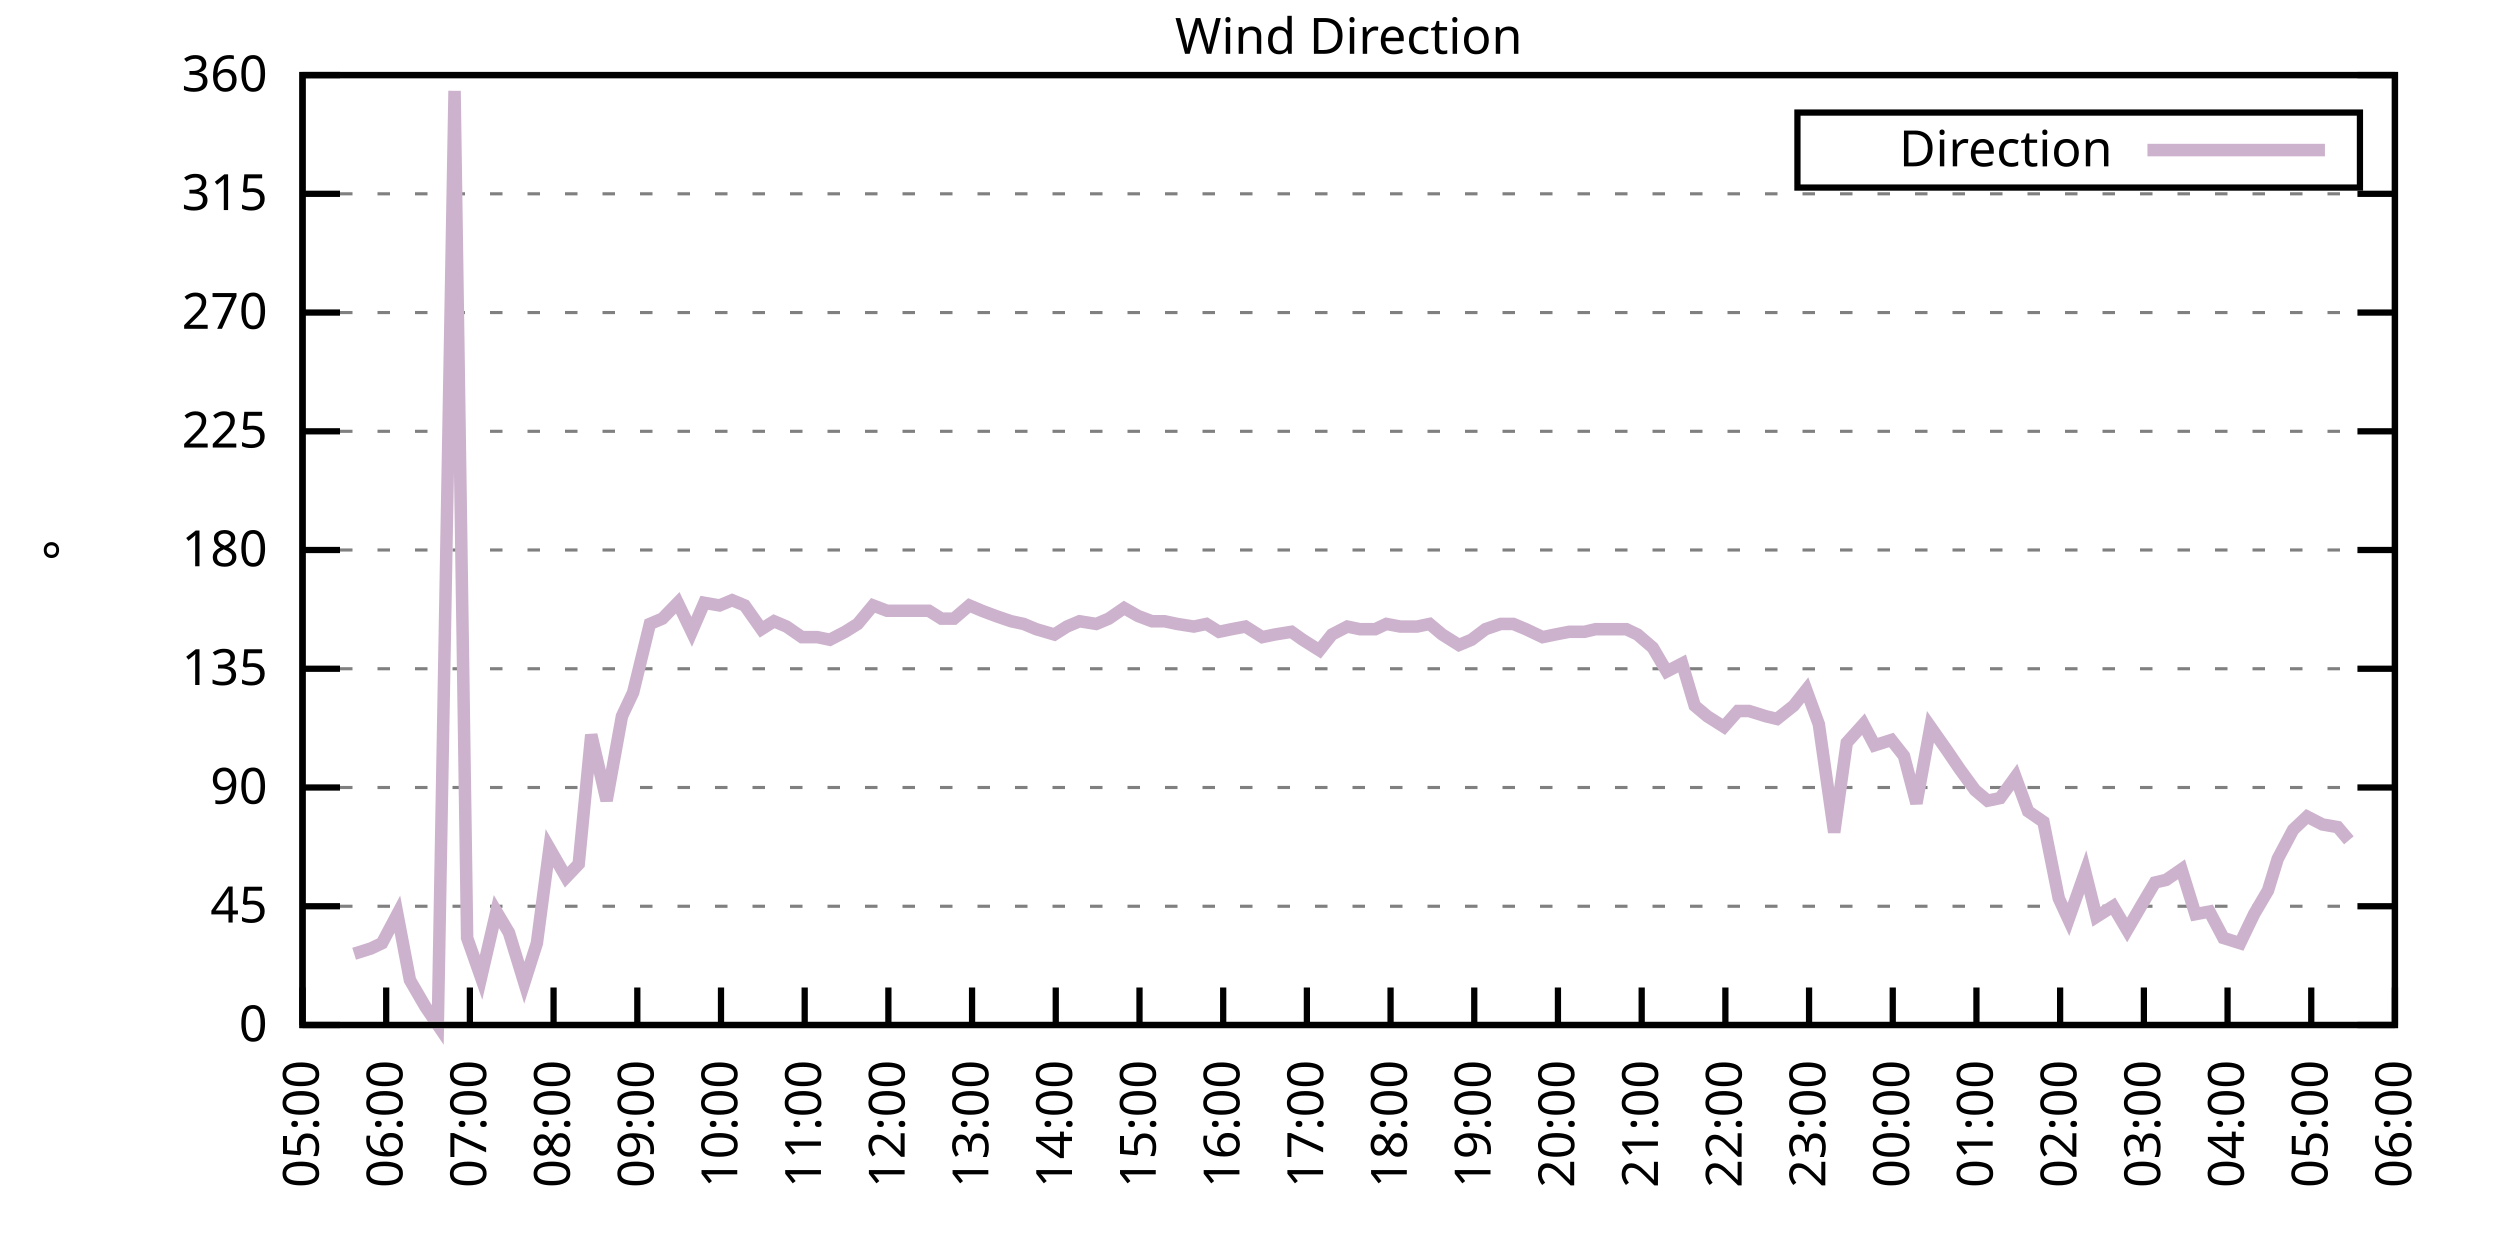
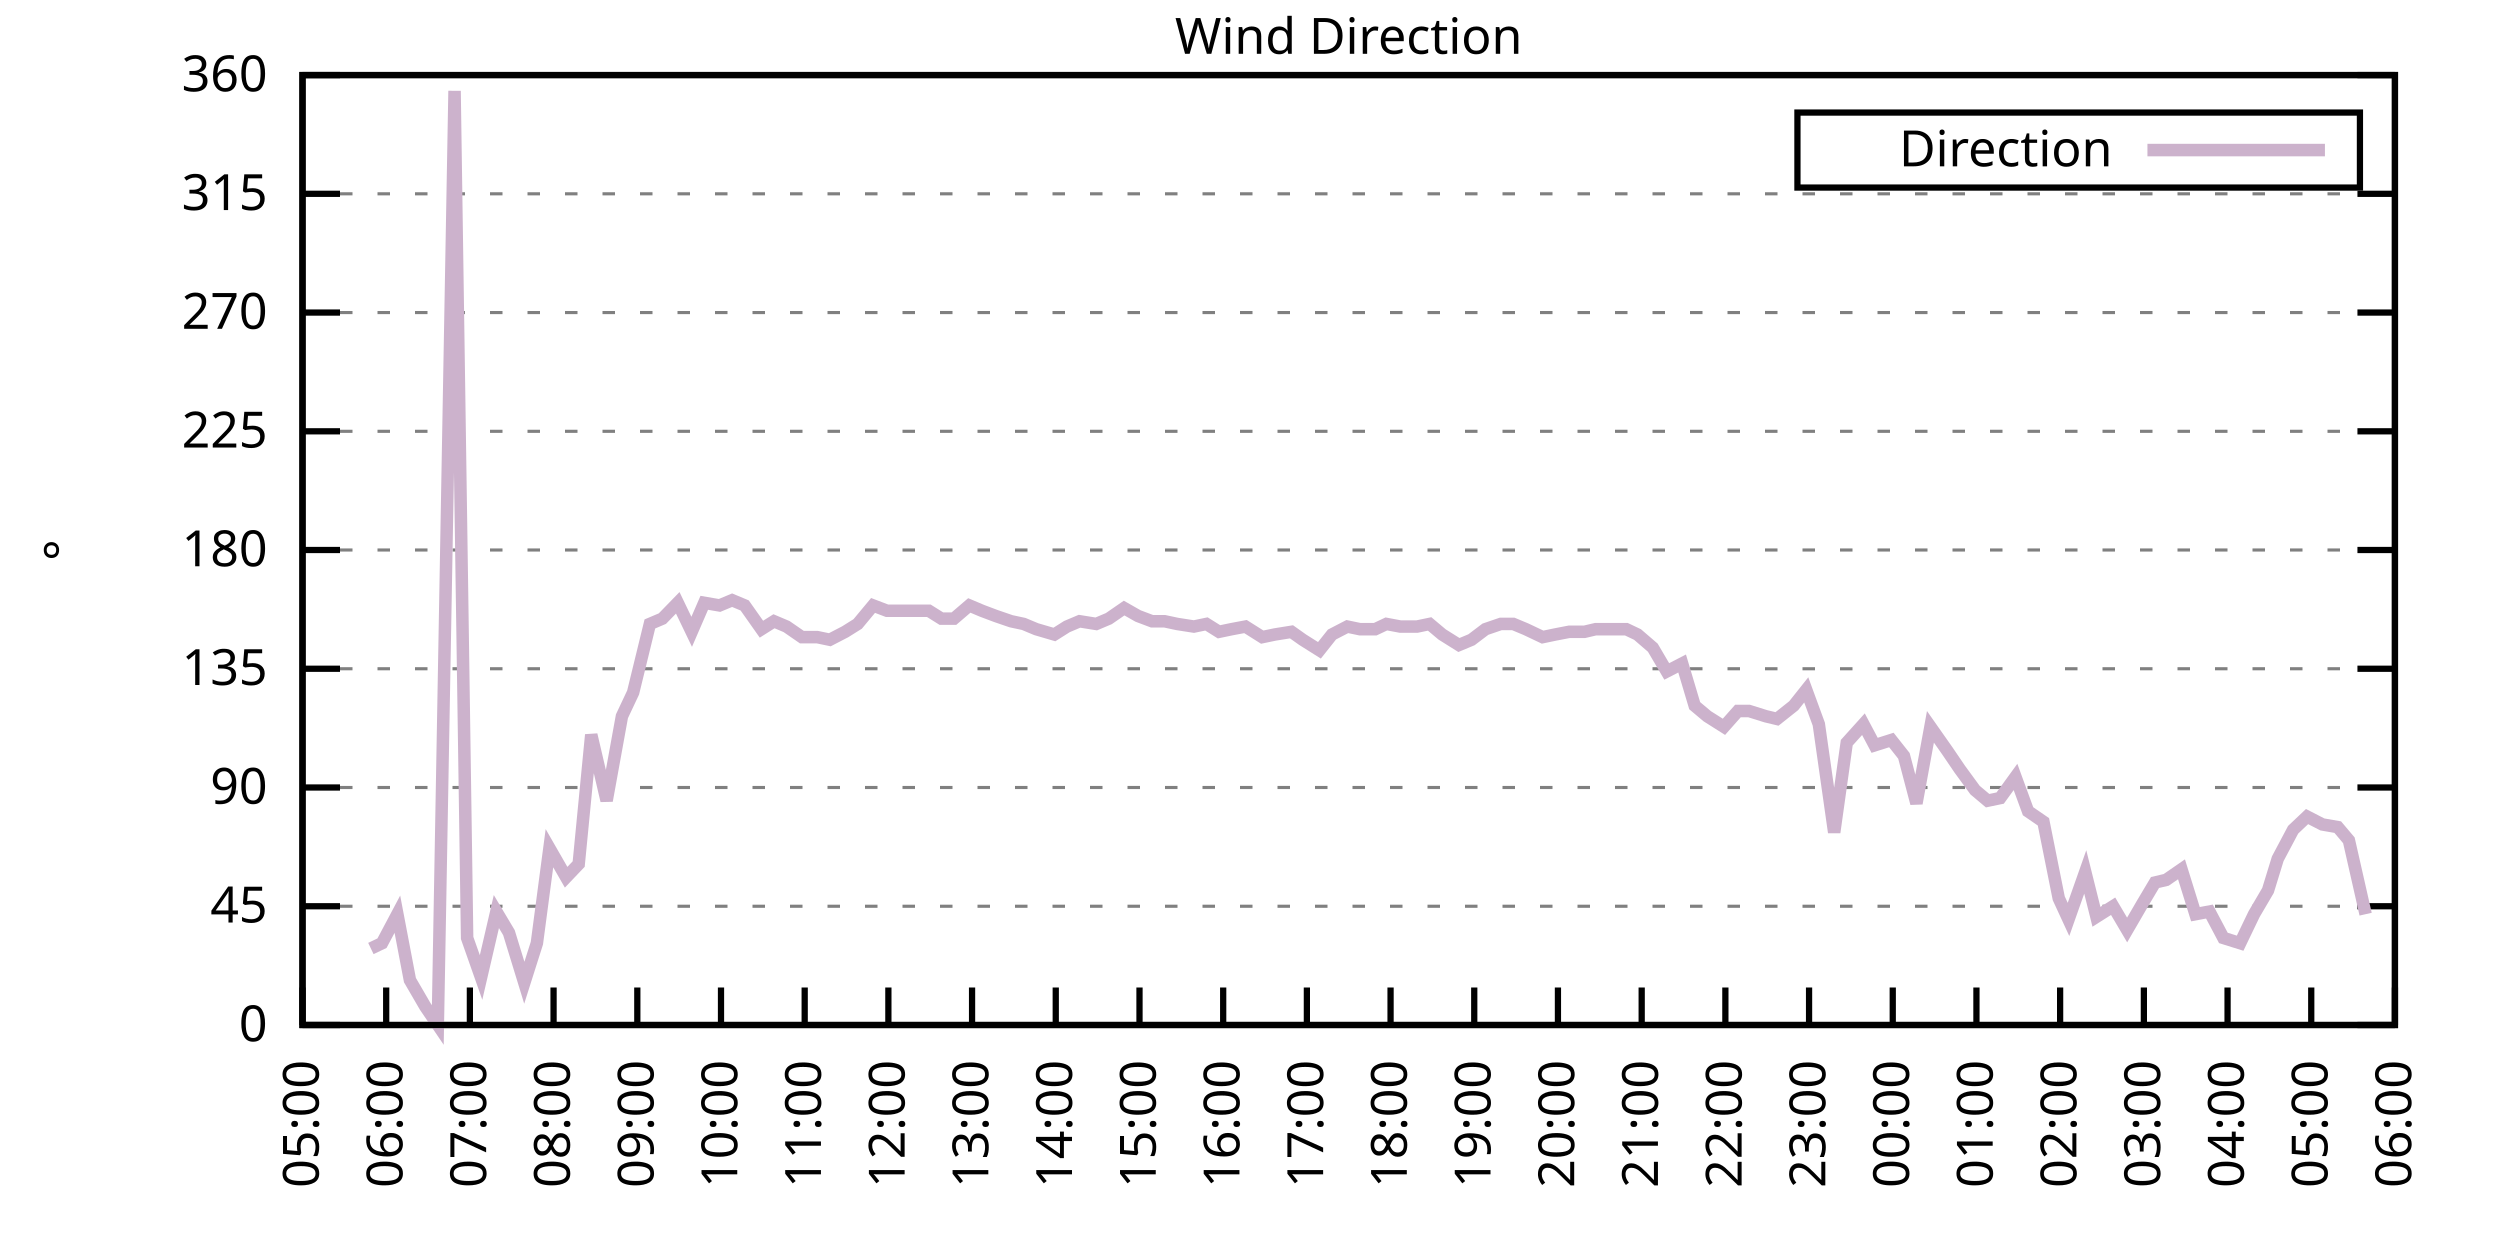
<svg xmlns="http://www.w3.org/2000/svg" xmlns:xlink="http://www.w3.org/1999/xlink" width="400" height="200" viewBox="0 0 400 200">
  <g id="gnuplot_canvas">
    <rect x="0" y="0" width="400" height="200" fill="none" />
    <defs>
      <circle id="gpDot" r="0.5" stroke-width="0.5" stroke="currentColor" />
      <path id="gpPt0" stroke-width="0.333" stroke="currentColor" d="M-1,0 h2 M0,-1 v2" />
      <path id="gpPt1" stroke-width="0.333" stroke="currentColor" d="M-1,-1 L1,1 M1,-1 L-1,1" />
      <path id="gpPt2" stroke-width="0.333" stroke="currentColor" d="M-1,0 L1,0 M0,-1 L0,1 M-1,-1 L1,1 M-1,1 L1,-1" />
      <rect id="gpPt3" stroke-width="0.333" stroke="currentColor" x="-1" y="-1" width="2" height="2" />
      <rect id="gpPt4" stroke-width="0.333" stroke="currentColor" fill="currentColor" x="-1" y="-1" width="2" height="2" />
      <circle id="gpPt5" stroke-width="0.333" stroke="currentColor" cx="0" cy="0" r="1" />
      <use xlink:href="#gpPt5" id="gpPt6" fill="currentColor" stroke="none" />
      <path id="gpPt7" stroke-width="0.333" stroke="currentColor" d="M0,-1.33 L-1.33,0.67 L1.33,0.67 z" />
      <use xlink:href="#gpPt7" id="gpPt8" fill="currentColor" stroke="none" />
      <use xlink:href="#gpPt7" id="gpPt9" stroke="currentColor" transform="rotate(180)" />
      <use xlink:href="#gpPt9" id="gpPt10" fill="currentColor" stroke="none" />
      <use xlink:href="#gpPt3" id="gpPt11" stroke="currentColor" transform="rotate(45)" />
      <use xlink:href="#gpPt11" id="gpPt12" fill="currentColor" stroke="none" />
      <path id="gpPt13" stroke-width="0.333" stroke="currentColor" d="M0,1.330 L1.265,0.411 L0.782,-1.067 L-0.782,-1.076 L-1.265,0.411 z" />
      <use xlink:href="#gpPt13" id="gpPt14" fill="currentColor" stroke="none" />
      <filter id="textbox" filterUnits="objectBoundingBox" x="0" y="0" height="1" width="1">
        <feFlood flood-color="white" flood-opacity="1" result="bgnd" />
        <feComposite in="SourceGraphic" in2="bgnd" operator="atop" />
      </filter>
      <filter id="greybox" filterUnits="objectBoundingBox" x="0" y="0" height="1" width="1">
        <feFlood flood-color="lightgrey" flood-opacity="1" result="grey" />
        <feComposite in="SourceGraphic" in2="grey" operator="atop" />
      </filter>
    </defs>
    <g fill="none" color="white" stroke="currentColor" stroke-width="1.00" stroke-linecap="butt" stroke-linejoin="miter">
</g>
    <g fill="none" color="black" stroke="currentColor" stroke-width="1.00" stroke-linecap="butt" stroke-linejoin="miter">
      <g stroke="none" shape-rendering="crispEdges">
        <polygon fill="rgb(255, 255, 255)" points="48.40,164.00 383.18,164.00 383.18,12.02 48.40,12.02 " />
      </g>
    </g>
    <g fill="none" color="black" stroke="currentColor" stroke-width="1.00" stroke-linecap="butt" stroke-linejoin="miter">
</g>
    <g fill="none" color="black" stroke="black" stroke-width="0.50" stroke-linecap="butt" stroke-linejoin="miter">
</g>
    <g fill="none" color="gray" stroke="currentColor" stroke-width="0.50" stroke-linecap="butt" stroke-linejoin="miter">
      <path stroke="gray" stroke-dasharray="2,4" class="gridline" d="M48.40,164.00 L383.19,164.00  " />
    </g>
    <g fill="none" color="gray" stroke="gray" stroke-width="1.00" stroke-linecap="butt" stroke-linejoin="miter">
</g>
    <g fill="none" color="black" stroke="currentColor" stroke-width="1.00" stroke-linecap="butt" stroke-linejoin="miter">
      <path stroke="black" d="M48.40,164.00 L54.40,164.00 M383.19,164.00 L377.19,164.00  " />
      <g transform="translate(42.80,166.60)" stroke="none" fill="black" font-family="Sans" font-size="8.00" text-anchor="end">
        <text>
          <tspan font-family="Sans"> 0</tspan>
        </text>
      </g>
    </g>
    <g fill="none" color="black" stroke="currentColor" stroke-width="1.00" stroke-linecap="butt" stroke-linejoin="miter">
</g>
    <g fill="none" color="black" stroke="black" stroke-width="0.50" stroke-linecap="butt" stroke-linejoin="miter">
</g>
    <g fill="none" color="gray" stroke="currentColor" stroke-width="0.50" stroke-linecap="butt" stroke-linejoin="miter">
      <path stroke="gray" stroke-dasharray="2,4" class="gridline" d="M48.40,145.00 L383.19,145.00  " />
    </g>
    <g fill="none" color="gray" stroke="gray" stroke-width="1.00" stroke-linecap="butt" stroke-linejoin="miter">
</g>
    <g fill="none" color="black" stroke="currentColor" stroke-width="1.00" stroke-linecap="butt" stroke-linejoin="miter">
      <path stroke="black" d="M48.40,145.00 L54.40,145.00 M383.19,145.00 L377.19,145.00  " />
      <g transform="translate(42.80,147.60)" stroke="none" fill="black" font-family="Sans" font-size="8.00" text-anchor="end">
        <text>
          <tspan font-family="Sans"> 45</tspan>
        </text>
      </g>
    </g>
    <g fill="none" color="black" stroke="currentColor" stroke-width="1.00" stroke-linecap="butt" stroke-linejoin="miter">
</g>
    <g fill="none" color="black" stroke="black" stroke-width="0.50" stroke-linecap="butt" stroke-linejoin="miter">
</g>
    <g fill="none" color="gray" stroke="currentColor" stroke-width="0.50" stroke-linecap="butt" stroke-linejoin="miter">
      <path stroke="gray" stroke-dasharray="2,4" class="gridline" d="M48.40,126.00 L383.19,126.00  " />
    </g>
    <g fill="none" color="gray" stroke="gray" stroke-width="1.00" stroke-linecap="butt" stroke-linejoin="miter">
</g>
    <g fill="none" color="black" stroke="currentColor" stroke-width="1.00" stroke-linecap="butt" stroke-linejoin="miter">
      <path stroke="black" d="M48.40,126.00 L54.40,126.00 M383.19,126.00 L377.19,126.00  " />
      <g transform="translate(42.80,128.60)" stroke="none" fill="black" font-family="Sans" font-size="8.00" text-anchor="end">
        <text>
          <tspan font-family="Sans"> 90</tspan>
        </text>
      </g>
    </g>
    <g fill="none" color="black" stroke="currentColor" stroke-width="1.00" stroke-linecap="butt" stroke-linejoin="miter">
</g>
    <g fill="none" color="black" stroke="black" stroke-width="0.50" stroke-linecap="butt" stroke-linejoin="miter">
</g>
    <g fill="none" color="gray" stroke="currentColor" stroke-width="0.50" stroke-linecap="butt" stroke-linejoin="miter">
      <path stroke="gray" stroke-dasharray="2,4" class="gridline" d="M48.40,107.00 L383.19,107.00  " />
    </g>
    <g fill="none" color="gray" stroke="gray" stroke-width="1.00" stroke-linecap="butt" stroke-linejoin="miter">
</g>
    <g fill="none" color="black" stroke="currentColor" stroke-width="1.00" stroke-linecap="butt" stroke-linejoin="miter">
      <path stroke="black" d="M48.40,107.00 L54.40,107.00 M383.19,107.00 L377.19,107.00  " />
      <g transform="translate(42.80,109.60)" stroke="none" fill="black" font-family="Sans" font-size="8.00" text-anchor="end">
        <text>
          <tspan font-family="Sans"> 135</tspan>
        </text>
      </g>
    </g>
    <g fill="none" color="black" stroke="currentColor" stroke-width="1.00" stroke-linecap="butt" stroke-linejoin="miter">
</g>
    <g fill="none" color="black" stroke="black" stroke-width="0.50" stroke-linecap="butt" stroke-linejoin="miter">
</g>
    <g fill="none" color="gray" stroke="currentColor" stroke-width="0.50" stroke-linecap="butt" stroke-linejoin="miter">
      <path stroke="gray" stroke-dasharray="2,4" class="gridline" d="M48.40,88.00 L383.19,88.00  " />
    </g>
    <g fill="none" color="gray" stroke="gray" stroke-width="1.00" stroke-linecap="butt" stroke-linejoin="miter">
</g>
    <g fill="none" color="black" stroke="currentColor" stroke-width="1.00" stroke-linecap="butt" stroke-linejoin="miter">
      <path stroke="black" d="M48.40,88.00 L54.40,88.00 M383.19,88.00 L377.19,88.00  " />
      <g transform="translate(42.80,90.60)" stroke="none" fill="black" font-family="Sans" font-size="8.00" text-anchor="end">
        <text>
          <tspan font-family="Sans"> 180</tspan>
        </text>
      </g>
    </g>
    <g fill="none" color="black" stroke="currentColor" stroke-width="1.00" stroke-linecap="butt" stroke-linejoin="miter">
</g>
    <g fill="none" color="black" stroke="black" stroke-width="0.50" stroke-linecap="butt" stroke-linejoin="miter">
</g>
    <g fill="none" color="gray" stroke="currentColor" stroke-width="0.50" stroke-linecap="butt" stroke-linejoin="miter">
      <path stroke="gray" stroke-dasharray="2,4" class="gridline" d="M48.40,69.01 L383.19,69.01  " />
    </g>
    <g fill="none" color="gray" stroke="gray" stroke-width="1.00" stroke-linecap="butt" stroke-linejoin="miter">
</g>
    <g fill="none" color="black" stroke="currentColor" stroke-width="1.00" stroke-linecap="butt" stroke-linejoin="miter">
      <path stroke="black" d="M48.40,69.01 L54.40,69.01 M383.19,69.01 L377.19,69.01  " />
      <g transform="translate(42.80,71.61)" stroke="none" fill="black" font-family="Sans" font-size="8.00" text-anchor="end">
        <text>
          <tspan font-family="Sans"> 225</tspan>
        </text>
      </g>
    </g>
    <g fill="none" color="black" stroke="currentColor" stroke-width="1.00" stroke-linecap="butt" stroke-linejoin="miter">
</g>
    <g fill="none" color="black" stroke="black" stroke-width="0.50" stroke-linecap="butt" stroke-linejoin="miter">
</g>
    <g fill="none" color="gray" stroke="currentColor" stroke-width="0.50" stroke-linecap="butt" stroke-linejoin="miter">
      <path stroke="gray" stroke-dasharray="2,4" class="gridline" d="M48.40,50.01 L383.19,50.01  " />
    </g>
    <g fill="none" color="gray" stroke="gray" stroke-width="1.00" stroke-linecap="butt" stroke-linejoin="miter">
</g>
    <g fill="none" color="black" stroke="currentColor" stroke-width="1.00" stroke-linecap="butt" stroke-linejoin="miter">
      <path stroke="black" d="M48.40,50.01 L54.40,50.01 M383.19,50.01 L377.19,50.01  " />
      <g transform="translate(42.80,52.61)" stroke="none" fill="black" font-family="Sans" font-size="8.00" text-anchor="end">
        <text>
          <tspan font-family="Sans"> 270</tspan>
        </text>
      </g>
    </g>
    <g fill="none" color="black" stroke="currentColor" stroke-width="1.00" stroke-linecap="butt" stroke-linejoin="miter">
</g>
    <g fill="none" color="black" stroke="black" stroke-width="0.50" stroke-linecap="butt" stroke-linejoin="miter">
</g>
    <g fill="none" color="gray" stroke="currentColor" stroke-width="0.50" stroke-linecap="butt" stroke-linejoin="miter">
      <path stroke="gray" stroke-dasharray="2,4" class="gridline" d="M48.40,31.01 L383.19,31.01  " />
    </g>
    <g fill="none" color="gray" stroke="gray" stroke-width="1.00" stroke-linecap="butt" stroke-linejoin="miter">
</g>
    <g fill="none" color="black" stroke="currentColor" stroke-width="1.00" stroke-linecap="butt" stroke-linejoin="miter">
      <path stroke="black" d="M48.40,31.01 L54.40,31.01 M383.19,31.01 L377.19,31.01  " />
      <g transform="translate(42.80,33.61)" stroke="none" fill="black" font-family="Sans" font-size="8.00" text-anchor="end">
        <text>
          <tspan font-family="Sans"> 315</tspan>
        </text>
      </g>
    </g>
    <g fill="none" color="black" stroke="currentColor" stroke-width="1.00" stroke-linecap="butt" stroke-linejoin="miter">
</g>
    <g fill="none" color="black" stroke="black" stroke-width="0.50" stroke-linecap="butt" stroke-linejoin="miter">
</g>
    <g fill="none" color="gray" stroke="currentColor" stroke-width="0.50" stroke-linecap="butt" stroke-linejoin="miter">
      <path stroke="gray" stroke-dasharray="2,4" class="gridline" d="M48.40,12.01 L383.19,12.01  " />
    </g>
    <g fill="none" color="gray" stroke="gray" stroke-width="1.00" stroke-linecap="butt" stroke-linejoin="miter">
</g>
    <g fill="none" color="black" stroke="currentColor" stroke-width="1.00" stroke-linecap="butt" stroke-linejoin="miter">
      <path stroke="black" d="M48.40,12.01 L54.40,12.01 M383.19,12.01 L377.19,12.01  " />
      <g transform="translate(42.80,14.61)" stroke="none" fill="black" font-family="Sans" font-size="8.00" text-anchor="end">
        <text>
          <tspan font-family="Sans"> 360</tspan>
        </text>
      </g>
    </g>
    <g fill="none" color="black" stroke="currentColor" stroke-width="1.00" stroke-linecap="butt" stroke-linejoin="miter">
      <path stroke="black" d="M48.40,164.00 L48.40,158.00  " />
      <g transform="translate(51.00,169.60) rotate(270.00)" stroke="none" fill="black" font-family="Sans" font-size="8.00" text-anchor="end">
        <text>
          <tspan font-family="Sans">05:00</tspan>
        </text>
      </g>
    </g>
    <g fill="none" color="black" stroke="currentColor" stroke-width="1.00" stroke-linecap="butt" stroke-linejoin="miter">
      <path stroke="black" d="M61.79,164.00 L61.79,158.00  " />
      <g transform="translate(64.39,169.60) rotate(270.00)" stroke="none" fill="black" font-family="Sans" font-size="8.00" text-anchor="end">
        <text>
          <tspan font-family="Sans">06:00</tspan>
        </text>
      </g>
    </g>
    <g fill="none" color="black" stroke="currentColor" stroke-width="1.00" stroke-linecap="butt" stroke-linejoin="miter">
      <path stroke="black" d="M75.18,164.00 L75.18,158.00  " />
      <g transform="translate(77.78,169.60) rotate(270.00)" stroke="none" fill="black" font-family="Sans" font-size="8.00" text-anchor="end">
        <text>
          <tspan font-family="Sans">07:00</tspan>
        </text>
      </g>
    </g>
    <g fill="none" color="black" stroke="currentColor" stroke-width="1.00" stroke-linecap="butt" stroke-linejoin="miter">
      <path stroke="black" d="M88.57,164.00 L88.57,158.00  " />
      <g transform="translate(91.17,169.60) rotate(270.00)" stroke="none" fill="black" font-family="Sans" font-size="8.00" text-anchor="end">
        <text>
          <tspan font-family="Sans">08:00</tspan>
        </text>
      </g>
    </g>
    <g fill="none" color="black" stroke="currentColor" stroke-width="1.00" stroke-linecap="butt" stroke-linejoin="miter">
      <path stroke="black" d="M101.97,164.00 L101.97,158.00  " />
      <g transform="translate(104.57,169.60) rotate(270.00)" stroke="none" fill="black" font-family="Sans" font-size="8.00" text-anchor="end">
        <text>
          <tspan font-family="Sans">09:00</tspan>
        </text>
      </g>
    </g>
    <g fill="none" color="black" stroke="currentColor" stroke-width="1.00" stroke-linecap="butt" stroke-linejoin="miter">
      <path stroke="black" d="M115.36,164.00 L115.36,158.00  " />
      <g transform="translate(117.96,169.60) rotate(270.00)" stroke="none" fill="black" font-family="Sans" font-size="8.00" text-anchor="end">
        <text>
          <tspan font-family="Sans">10:00</tspan>
        </text>
      </g>
    </g>
    <g fill="none" color="black" stroke="currentColor" stroke-width="1.00" stroke-linecap="butt" stroke-linejoin="miter">
      <path stroke="black" d="M128.75,164.00 L128.75,158.00  " />
      <g transform="translate(131.35,169.60) rotate(270.00)" stroke="none" fill="black" font-family="Sans" font-size="8.00" text-anchor="end">
        <text>
          <tspan font-family="Sans">11:00</tspan>
        </text>
      </g>
    </g>
    <g fill="none" color="black" stroke="currentColor" stroke-width="1.00" stroke-linecap="butt" stroke-linejoin="miter">
      <path stroke="black" d="M142.14,164.00 L142.14,158.00  " />
      <g transform="translate(144.74,169.60) rotate(270.00)" stroke="none" fill="black" font-family="Sans" font-size="8.00" text-anchor="end">
        <text>
          <tspan font-family="Sans">12:00</tspan>
        </text>
      </g>
    </g>
    <g fill="none" color="black" stroke="currentColor" stroke-width="1.00" stroke-linecap="butt" stroke-linejoin="miter">
      <path stroke="black" d="M155.53,164.00 L155.53,158.00  " />
      <g transform="translate(158.13,169.60) rotate(270.00)" stroke="none" fill="black" font-family="Sans" font-size="8.00" text-anchor="end">
        <text>
          <tspan font-family="Sans">13:00</tspan>
        </text>
      </g>
    </g>
    <g fill="none" color="black" stroke="currentColor" stroke-width="1.00" stroke-linecap="butt" stroke-linejoin="miter">
      <path stroke="black" d="M168.92,164.00 L168.92,158.00  " />
      <g transform="translate(171.52,169.60) rotate(270.00)" stroke="none" fill="black" font-family="Sans" font-size="8.00" text-anchor="end">
        <text>
          <tspan font-family="Sans">14:00</tspan>
        </text>
      </g>
    </g>
    <g fill="none" color="black" stroke="currentColor" stroke-width="1.00" stroke-linecap="butt" stroke-linejoin="miter">
      <path stroke="black" d="M182.32,164.00 L182.32,158.00  " />
      <g transform="translate(184.92,169.60) rotate(270.00)" stroke="none" fill="black" font-family="Sans" font-size="8.00" text-anchor="end">
        <text>
          <tspan font-family="Sans">15:00</tspan>
        </text>
      </g>
    </g>
    <g fill="none" color="black" stroke="currentColor" stroke-width="1.00" stroke-linecap="butt" stroke-linejoin="miter">
      <path stroke="black" d="M195.71,164.00 L195.71,158.00  " />
      <g transform="translate(198.31,169.60) rotate(270.00)" stroke="none" fill="black" font-family="Sans" font-size="8.00" text-anchor="end">
        <text>
          <tspan font-family="Sans">16:00</tspan>
        </text>
      </g>
    </g>
    <g fill="none" color="black" stroke="currentColor" stroke-width="1.00" stroke-linecap="butt" stroke-linejoin="miter">
      <path stroke="black" d="M209.10,164.00 L209.10,158.00  " />
      <g transform="translate(211.70,169.60) rotate(270.00)" stroke="none" fill="black" font-family="Sans" font-size="8.00" text-anchor="end">
        <text>
          <tspan font-family="Sans">17:00</tspan>
        </text>
      </g>
    </g>
    <g fill="none" color="black" stroke="currentColor" stroke-width="1.00" stroke-linecap="butt" stroke-linejoin="miter">
      <path stroke="black" d="M222.49,164.00 L222.49,158.00  " />
      <g transform="translate(225.09,169.60) rotate(270.00)" stroke="none" fill="black" font-family="Sans" font-size="8.00" text-anchor="end">
        <text>
          <tspan font-family="Sans">18:00</tspan>
        </text>
      </g>
    </g>
    <g fill="none" color="black" stroke="currentColor" stroke-width="1.00" stroke-linecap="butt" stroke-linejoin="miter">
      <path stroke="black" d="M235.88,164.00 L235.88,158.00  " />
      <g transform="translate(238.48,169.60) rotate(270.00)" stroke="none" fill="black" font-family="Sans" font-size="8.00" text-anchor="end">
        <text>
          <tspan font-family="Sans">19:00</tspan>
        </text>
      </g>
    </g>
    <g fill="none" color="black" stroke="currentColor" stroke-width="1.00" stroke-linecap="butt" stroke-linejoin="miter">
      <path stroke="black" d="M249.27,164.00 L249.27,158.00  " />
      <g transform="translate(251.87,169.60) rotate(270.00)" stroke="none" fill="black" font-family="Sans" font-size="8.00" text-anchor="end">
        <text>
          <tspan font-family="Sans">20:00</tspan>
        </text>
      </g>
    </g>
    <g fill="none" color="black" stroke="currentColor" stroke-width="1.00" stroke-linecap="butt" stroke-linejoin="miter">
      <path stroke="black" d="M262.67,164.00 L262.67,158.00  " />
      <g transform="translate(265.27,169.60) rotate(270.00)" stroke="none" fill="black" font-family="Sans" font-size="8.00" text-anchor="end">
        <text>
          <tspan font-family="Sans">21:00</tspan>
        </text>
      </g>
    </g>
    <g fill="none" color="black" stroke="currentColor" stroke-width="1.00" stroke-linecap="butt" stroke-linejoin="miter">
      <path stroke="black" d="M276.06,164.00 L276.06,158.00  " />
      <g transform="translate(278.66,169.60) rotate(270.00)" stroke="none" fill="black" font-family="Sans" font-size="8.00" text-anchor="end">
        <text>
          <tspan font-family="Sans">22:00</tspan>
        </text>
      </g>
    </g>
    <g fill="none" color="black" stroke="currentColor" stroke-width="1.00" stroke-linecap="butt" stroke-linejoin="miter">
      <path stroke="black" d="M289.45,164.00 L289.45,158.00  " />
      <g transform="translate(292.05,169.60) rotate(270.00)" stroke="none" fill="black" font-family="Sans" font-size="8.00" text-anchor="end">
        <text>
          <tspan font-family="Sans">23:00</tspan>
        </text>
      </g>
    </g>
    <g fill="none" color="black" stroke="currentColor" stroke-width="1.00" stroke-linecap="butt" stroke-linejoin="miter">
      <path stroke="black" d="M302.84,164.00 L302.84,158.00  " />
      <g transform="translate(305.44,169.60) rotate(270.00)" stroke="none" fill="black" font-family="Sans" font-size="8.00" text-anchor="end">
        <text>
          <tspan font-family="Sans">00:00</tspan>
        </text>
      </g>
    </g>
    <g fill="none" color="black" stroke="currentColor" stroke-width="1.00" stroke-linecap="butt" stroke-linejoin="miter">
      <path stroke="black" d="M316.23,164.00 L316.23,158.00  " />
      <g transform="translate(318.83,169.60) rotate(270.00)" stroke="none" fill="black" font-family="Sans" font-size="8.00" text-anchor="end">
        <text>
          <tspan font-family="Sans">01:00</tspan>
        </text>
      </g>
    </g>
    <g fill="none" color="black" stroke="currentColor" stroke-width="1.00" stroke-linecap="butt" stroke-linejoin="miter">
      <path stroke="black" d="M329.62,164.00 L329.62,158.00  " />
      <g transform="translate(332.22,169.60) rotate(270.00)" stroke="none" fill="black" font-family="Sans" font-size="8.00" text-anchor="end">
        <text>
          <tspan font-family="Sans">02:00</tspan>
        </text>
      </g>
    </g>
    <g fill="none" color="black" stroke="currentColor" stroke-width="1.00" stroke-linecap="butt" stroke-linejoin="miter">
      <path stroke="black" d="M343.02,164.00 L343.02,158.00  " />
      <g transform="translate(345.62,169.60) rotate(270.00)" stroke="none" fill="black" font-family="Sans" font-size="8.00" text-anchor="end">
        <text>
          <tspan font-family="Sans">03:00</tspan>
        </text>
      </g>
    </g>
    <g fill="none" color="black" stroke="currentColor" stroke-width="1.00" stroke-linecap="butt" stroke-linejoin="miter">
      <path stroke="black" d="M356.41,164.00 L356.41,158.00  " />
      <g transform="translate(359.01,169.60) rotate(270.00)" stroke="none" fill="black" font-family="Sans" font-size="8.00" text-anchor="end">
        <text>
          <tspan font-family="Sans">04:00</tspan>
        </text>
      </g>
    </g>
    <g fill="none" color="black" stroke="currentColor" stroke-width="1.00" stroke-linecap="butt" stroke-linejoin="miter">
      <path stroke="black" d="M369.80,164.00 L369.80,158.00  " />
      <g transform="translate(372.40,169.60) rotate(270.00)" stroke="none" fill="black" font-family="Sans" font-size="8.00" text-anchor="end">
        <text>
          <tspan font-family="Sans">05:00</tspan>
        </text>
      </g>
    </g>
    <g fill="none" color="black" stroke="currentColor" stroke-width="1.00" stroke-linecap="butt" stroke-linejoin="miter">
      <path stroke="black" d="M383.19,164.00 L383.19,158.00  " />
      <g transform="translate(385.79,169.60) rotate(270.00)" stroke="none" fill="black" font-family="Sans" font-size="8.00" text-anchor="end">
        <text>
          <tspan font-family="Sans">06:00</tspan>
        </text>
      </g>
    </g>
    <g fill="none" color="black" stroke="currentColor" stroke-width="1.00" stroke-linecap="butt" stroke-linejoin="miter">
</g>
    <g fill="none" color="black" stroke="currentColor" stroke-width="1.00" stroke-linecap="butt" stroke-linejoin="miter">
      <path stroke="black" d="M48.40,12.01 L48.40,164.00 L383.19,164.00 L383.19,12.01 L48.40,12.01 Z  " />
    </g>
    <g fill="none" color="black" stroke="currentColor" stroke-width="1.00" stroke-linecap="butt" stroke-linejoin="miter">
</g>
    <g fill="none" color="black" stroke="currentColor" stroke-width="1.00" stroke-linecap="butt" stroke-linejoin="miter">
      <path stroke="black" d="M287.59,30.01 L287.59,18.01 L377.59,18.01 L377.59,30.01 L287.59,30.01 Z  " />
    </g>
    <g id="Wind_direction_plot_1">
      <g fill="none" color="white" stroke="black" stroke-width="2.00" stroke-linecap="butt" stroke-linejoin="miter">
</g>
      <g fill="none" color="black" stroke="currentColor" stroke-width="2.00" stroke-linecap="butt" stroke-linejoin="miter">
        <g transform="translate(337.99,26.61)" stroke="none" fill="black" font-family="Sans" font-size="8.00" text-anchor="end">
          <text>
            <tspan font-family="Sans">Direction</tspan>
          </text>
        </g>
      </g>
      <g fill="none" color="black" stroke="currentColor" stroke-width="2.00" stroke-linecap="butt" stroke-linejoin="miter">
-         <path stroke="rgb(204, 178, 204)" d="M343.59,24.01 L371.99,24.01 M56.66,152.60 L59.34,151.76 L61.12,150.91 L63.58,146.27 L65.59,156.82 L68.04,161.04   L70.05,164.00 L72.73,14.54 L74.74,150.07 L76.97,156.40 L79.42,145.85 L81.43,149.22 L83.89,157.24 L85.90,150.91   L87.91,135.71 L90.58,140.36 L92.59,138.25 L94.60,117.56 L97.06,128.11 L99.51,114.60 L101.30,110.80 L103.98,99.83   L105.98,98.98 L108.44,96.45 L110.67,101.09 L112.68,96.45 L115.13,96.87 L117.14,96.03 L119.15,96.87 L121.83,100.67   L123.84,99.40 L125.85,100.25 L128.30,101.94 L130.76,101.94 L132.77,102.36 L135.22,101.09 L137.23,99.83 L139.69,96.87   L141.92,97.72 L143.93,97.72 L145.94,97.72 L148.61,97.72 L150.62,98.98 L152.63,98.98 L155.09,96.87 L157.10,97.72   L159.33,98.56 L161.78,99.40 L163.79,99.83 L165.80,100.67 L168.70,101.52 L170.71,100.25 L172.72,99.40 L175.40,99.83   L177.41,98.98 L179.86,97.29 L182.09,98.56 L184.32,99.40 L186.33,99.40 L188.34,99.83 L191.02,100.25 L193.03,99.83   L195.04,101.09 L197.05,100.67 L199.28,100.25 L201.96,101.94 L203.97,101.52 L206.64,101.09 L208.43,102.36 L211.11,104.05   L213.12,101.52 L215.57,100.25 L217.58,100.67 L220.04,100.67 L221.82,99.83 L224.05,100.25 L226.73,100.25 L228.74,99.83   L230.75,101.52 L233.43,103.20 L235.44,102.36 L237.67,100.67 L240.12,99.83 L242.13,99.83 L244.14,100.67 L246.82,101.94   L248.83,101.52 L251.06,101.09 L253.51,101.09 L255.30,100.67 L257.98,100.67 L260.21,100.67 L262.00,101.52 L264.45,103.63   L266.68,107.43 L269.14,106.16 L271.15,112.91 L273.16,114.60 L275.83,116.29 L278.07,113.76 L279.85,113.76 L282.53,114.60   L284.32,115.03 L286.99,112.91 L289.00,110.38 L291.01,115.87 L293.47,133.18 L295.48,118.83 L298.15,115.87 L299.94,119.25   L302.62,118.40 L304.63,120.94 L306.63,128.54 L308.87,116.29 L311.54,120.09 L313.55,123.05 L316.01,126.42 L318.02,128.11   L320.03,127.69 L322.48,124.31 L324.49,129.80 L326.95,131.49 L329.40,143.73 L330.96,147.11 L333.64,139.51 L335.43,146.69   L338.10,145.00 L340.34,148.80 L342.79,144.58 L344.80,141.20 L346.59,140.78 L349.04,139.09 L351.27,146.27 L353.51,145.85   L355.74,150.07 L358.42,150.91 L360.65,146.27 L362.88,142.47 L364.44,137.40 L366.90,132.76 L369.13,130.65 L371.58,131.91   L374.04,132.34 L375.82,134.45  " />
+         <path stroke="rgb(204, 178, 204)" d="M343.59,24.01 L371.99,24.01 M59.34,151.76 L61.12,150.91 L63.58,146.27 L65.59,156.82 L68.04,161.04 L70.05,164.00   L72.73,14.54 L74.74,150.07 L76.97,156.40 L79.42,145.85 L81.43,149.22 L83.89,157.24 L85.90,150.91 L87.91,135.71   L90.58,140.36 L92.59,138.25 L94.60,117.56 L97.06,128.11 L99.51,114.60 L101.30,110.80 L103.98,99.83 L105.98,98.98   L108.44,96.45 L110.67,101.09 L112.68,96.45 L115.13,96.87 L117.14,96.03 L119.15,96.87 L121.83,100.67 L123.84,99.40   L125.85,100.25 L128.30,101.94 L130.76,101.94 L132.77,102.36 L135.22,101.09 L137.23,99.83 L139.69,96.87 L141.92,97.72   L143.93,97.72 L145.94,97.72 L148.61,97.72 L150.62,98.98 L152.63,98.98 L155.09,96.87 L157.10,97.72 L159.33,98.56   L161.78,99.40 L163.79,99.83 L165.80,100.67 L168.70,101.52 L170.71,100.25 L172.72,99.40 L175.40,99.83 L177.41,98.98   L179.86,97.29 L182.09,98.56 L184.32,99.40 L186.33,99.40 L188.34,99.83 L191.02,100.25 L193.03,99.83 L195.04,101.09   L197.05,100.67 L199.28,100.25 L201.96,101.94 L203.97,101.52 L206.64,101.09 L208.43,102.36 L211.11,104.05 L213.12,101.52   L215.57,100.25 L217.58,100.67 L220.04,100.67 L221.82,99.83 L224.05,100.25 L226.73,100.25 L228.74,99.83 L230.75,101.52   L233.43,103.20 L235.44,102.36 L237.67,100.67 L240.12,99.83 L242.13,99.83 L244.14,100.67 L246.82,101.94 L248.83,101.52   L251.06,101.09 L253.51,101.09 L255.30,100.67 L257.98,100.67 L260.21,100.67 L262.00,101.52 L264.45,103.63 L266.68,107.43   L269.14,106.16 L271.15,112.91 L273.16,114.60 L275.83,116.29 L278.07,113.76 L279.85,113.76 L282.53,114.60 L284.32,115.03   L286.99,112.91 L289.00,110.38 L291.01,115.87 L293.47,133.18 L295.48,118.83 L298.15,115.87 L299.94,119.25 L302.62,118.40   L304.63,120.94 L306.63,128.54 L308.87,116.29 L311.54,120.09 L313.55,123.05 L316.01,126.42 L318.02,128.11 L320.03,127.69   L322.48,124.31 L324.49,129.80 L326.95,131.49 L329.40,143.73 L330.96,147.11 L333.64,139.51 L335.43,146.69 L338.10,145.00   L340.34,148.80 L342.79,144.58 L344.80,141.20 L346.59,140.78 L349.04,139.09 L351.27,146.27 L353.51,145.85 L355.74,150.07   L358.42,150.91 L360.65,146.27 L362.88,142.47 L364.44,137.40 L366.90,132.76 L369.13,130.65 L371.58,131.91 L374.04,132.34   L375.82,134.45 L378.50,146.27  " />
      </g>
    </g>
    <g fill="none" color="black" stroke="currentColor" stroke-width="2.00" stroke-linecap="butt" stroke-linejoin="miter">
</g>
    <g fill="none" color="black" stroke="black" stroke-width="1.00" stroke-linecap="butt" stroke-linejoin="miter">
</g>
    <g fill="none" color="black" stroke="currentColor" stroke-width="1.00" stroke-linecap="butt" stroke-linejoin="miter">
      <path stroke="black" d="M48.40,12.01 L48.40,164.00 L383.19,164.00 L383.19,12.01 L48.40,12.01 Z  " />
      <g transform="translate(12.80,88.01) rotate(270.00)" stroke="none" fill="black" font-family="Sans" font-size="8.00" text-anchor="middle">
        <text>
          <tspan font-family="Sans">°</tspan>
        </text>
      </g>
    </g>
    <g fill="none" color="black" stroke="currentColor" stroke-width="1.00" stroke-linecap="butt" stroke-linejoin="miter">
</g>
    <g fill="none" color="black" stroke="currentColor" stroke-width="1.00" stroke-linecap="butt" stroke-linejoin="miter">
      <g transform="translate(215.79,8.61)" stroke="none" fill="black" font-family="Sans" font-size="8.00" text-anchor="middle">
        <text>
          <tspan font-family="Sans">Wind Direction</tspan>
        </text>
      </g>
    </g>
    <g fill="none" color="black" stroke="currentColor" stroke-width="1.00" stroke-linecap="butt" stroke-linejoin="miter">
</g>
  </g>
</svg>
